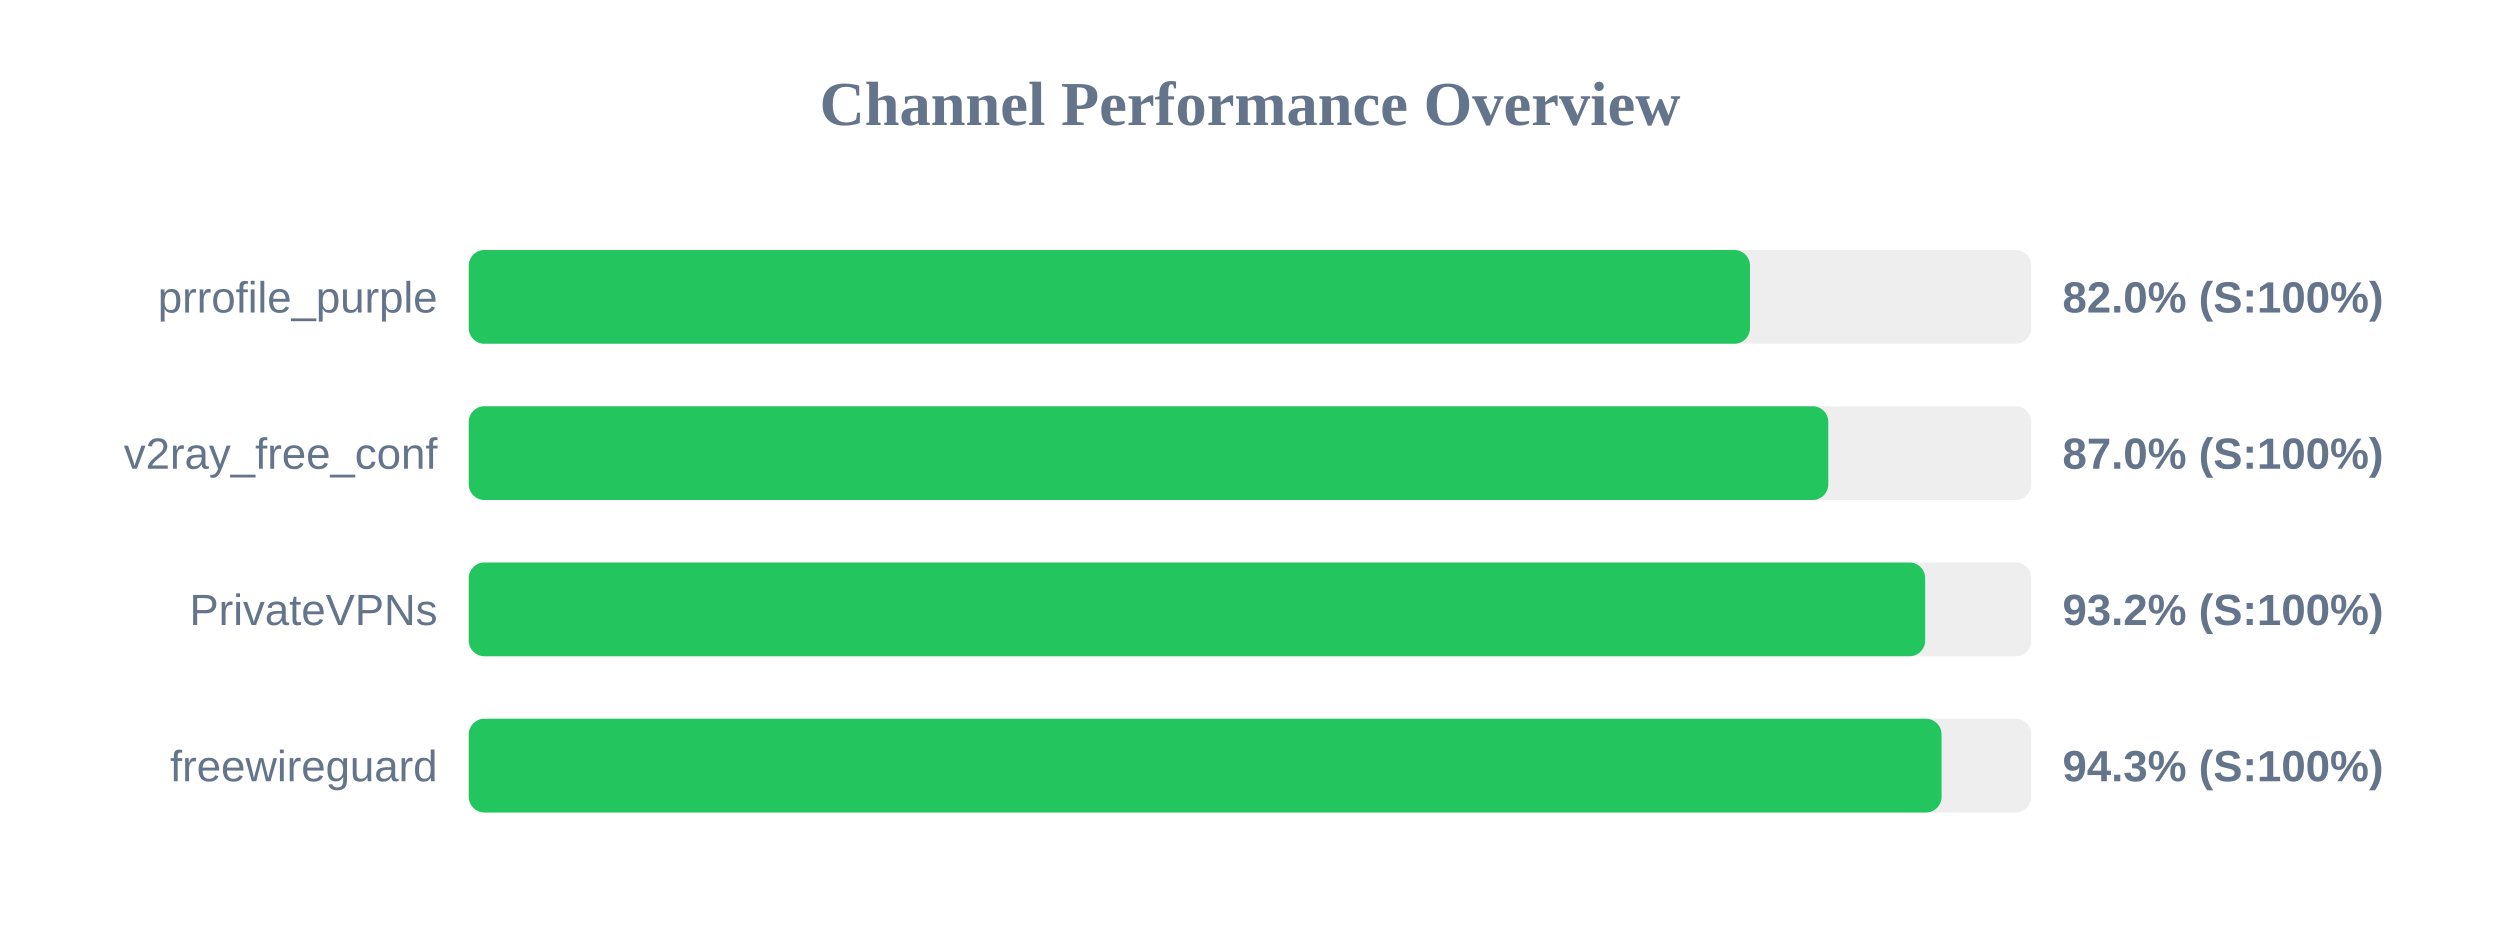
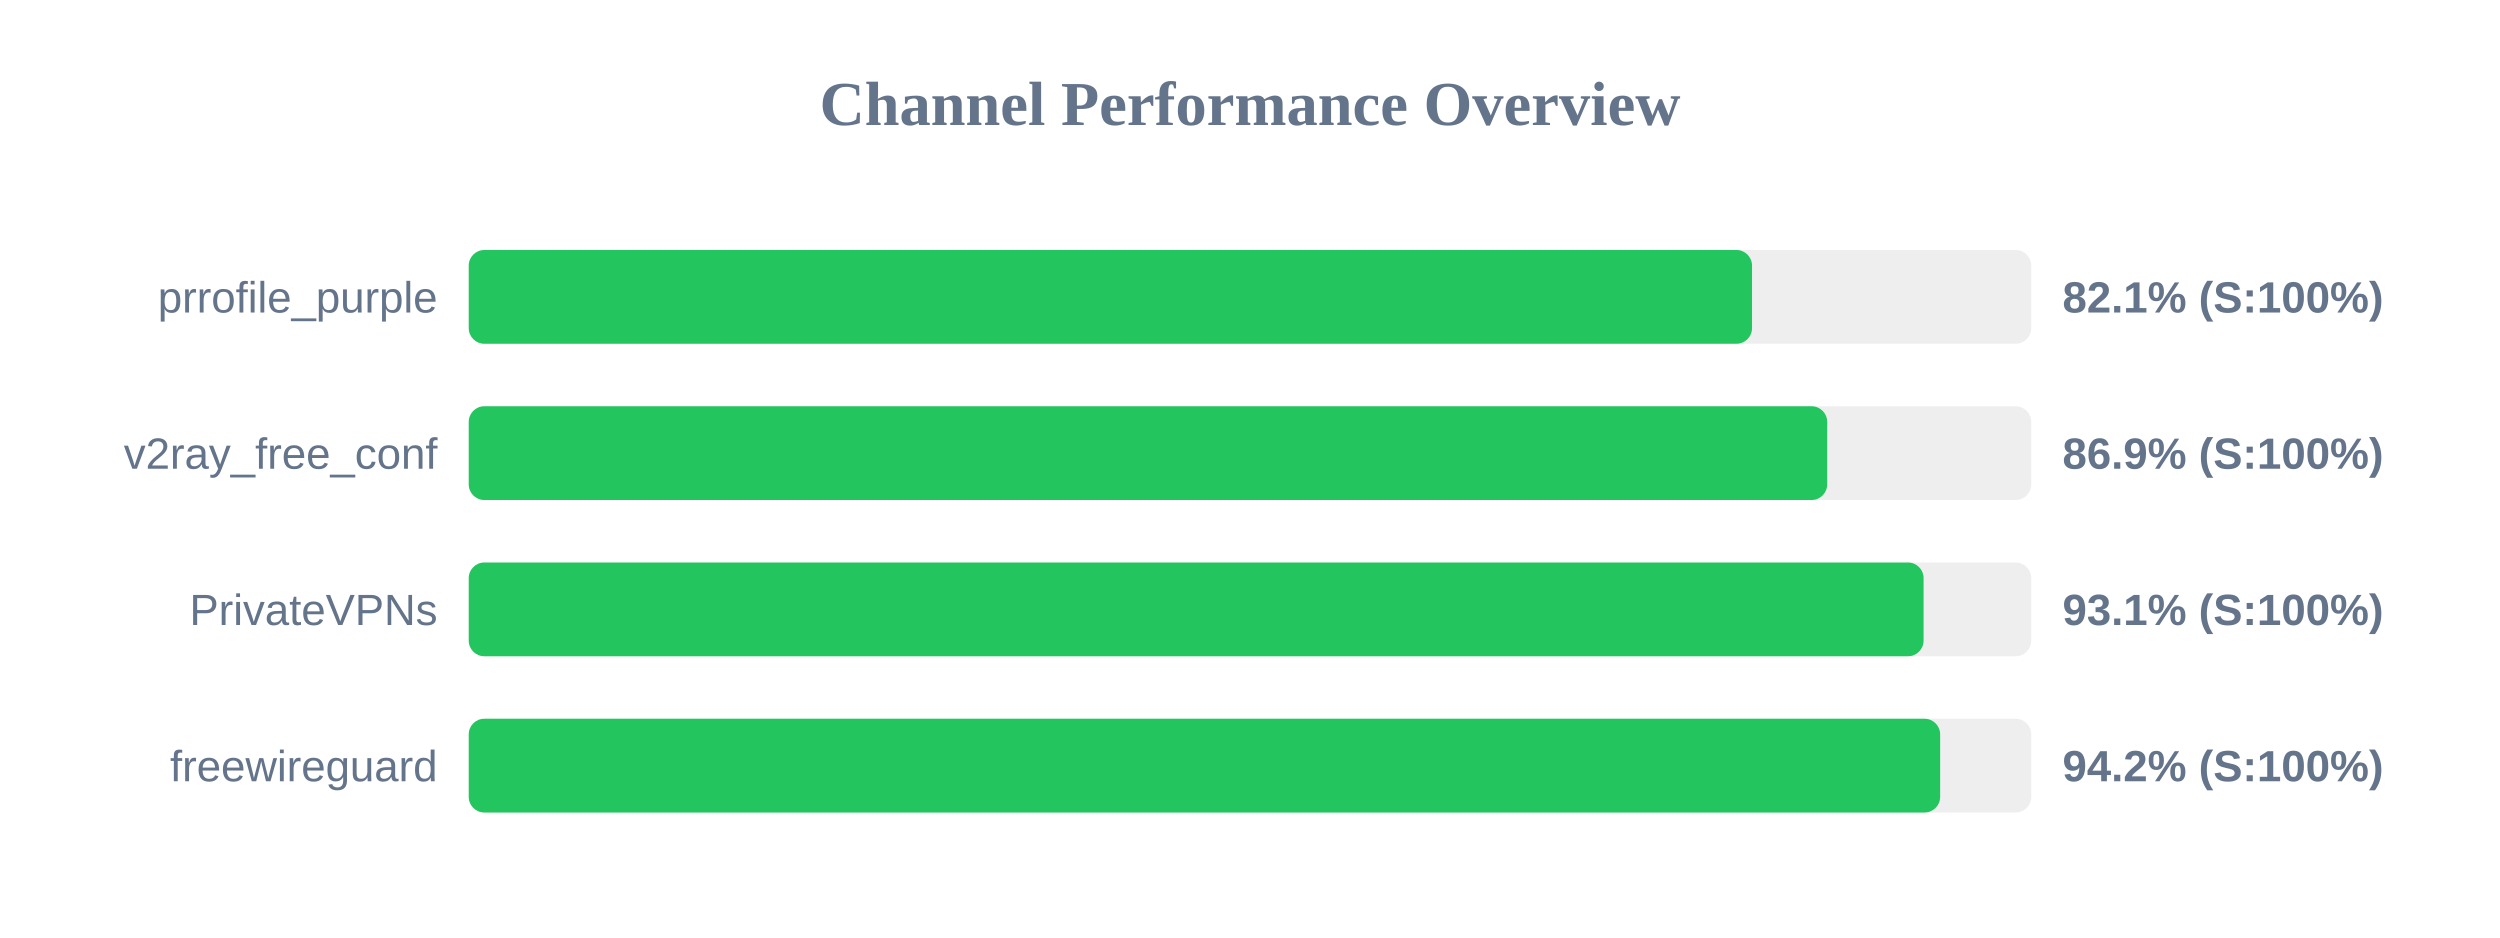
<svg xmlns="http://www.w3.org/2000/svg" width="800" height="300" version="1.1">
  <style>
        .row { font: 14px Arial; fill: #64748b; }
        .score { font: bold 14px Arial; fill: #64748b; }
    </style>
  <text x="400" y="40" text-anchor="middle" font-size="20px" font-weight="bold" fill="#64748b">Channel Performance Overview</text>
  <rect x="150" y="80" width="500" height="30" fill="#eee" rx="5" />
-   <rect x="150" y="80" width="410.0" height="30" fill="#22c55e" rx="5" />
+   <rect x="150" y="80" width="410.65" height="30" fill="#22c55e" rx="5" />
  <text x="140" y="100" text-anchor="end" class="row">prrofile_purple</text>
-   <text x="660" y="100" text-anchor="start" class="score">82.0% (S:100%)</text>
+   <text x="660" y="100" text-anchor="start" class="score">82.1% (S:100%)</text>
  <rect x="150" y="130" width="500" height="30" fill="#eee" rx="5" />
-   <rect x="150" y="130" width="435.05" height="30" fill="#22c55e" rx="5" />
+   <rect x="150" y="130" width="434.7" height="30" fill="#22c55e" rx="5" />
  <text x="140" y="150" text-anchor="end" class="row">v2ray_free_conf</text>
-   <text x="660" y="150" text-anchor="start" class="score">87.0% (S:100%)</text>
+   <text x="660" y="150" text-anchor="start" class="score">86.9% (S:100%)</text>
  <rect x="150" y="180" width="500" height="30" fill="#eee" rx="5" />
-   <rect x="150" y="180" width="466.05" height="30" fill="#22c55e" rx="5" />
+   <rect x="150" y="180" width="465.55" height="30" fill="#22c55e" rx="5" />
  <text x="140" y="200" text-anchor="end" class="row">PrivateVPNs</text>
-   <text x="660" y="200" text-anchor="start" class="score">93.2% (S:100%)</text>
+   <text x="660" y="200" text-anchor="start" class="score">93.1% (S:100%)</text>
  <rect x="150" y="230" width="500" height="30" fill="#eee" rx="5" />
-   <rect x="150" y="230" width="471.3" height="30" fill="#22c55e" rx="5" />
+   <rect x="150" y="230" width="470.85" height="30" fill="#22c55e" rx="5" />
  <text x="140" y="250" text-anchor="end" class="row">freewireguard</text>
-   <text x="660" y="250" text-anchor="start" class="score">94.3% (S:100%)</text>
+   <text x="660" y="250" text-anchor="start" class="score">94.2% (S:100%)</text>
</svg>
